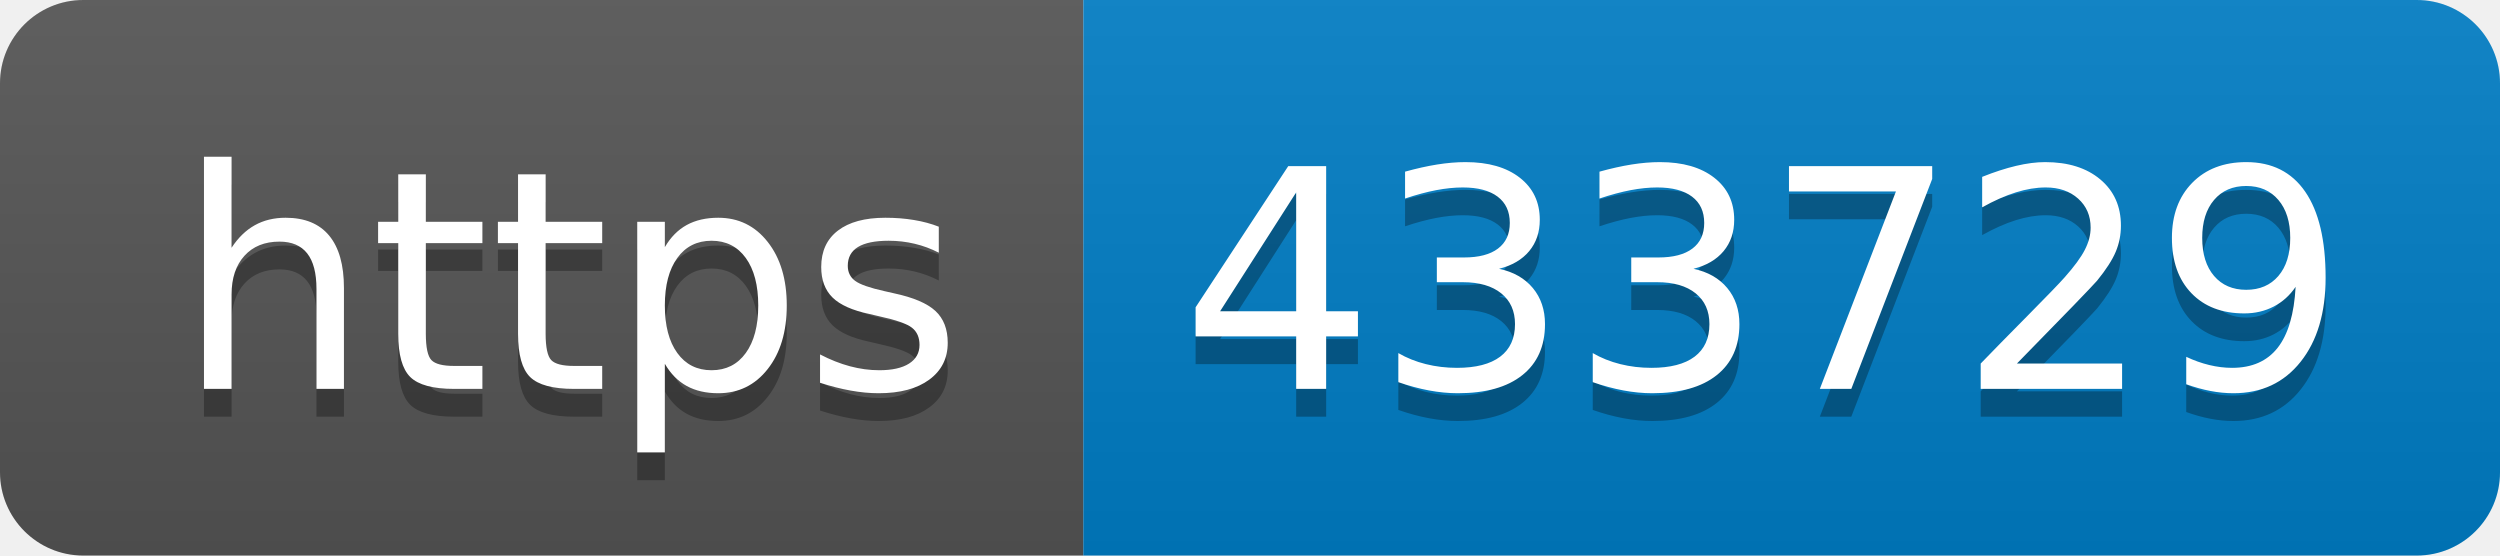
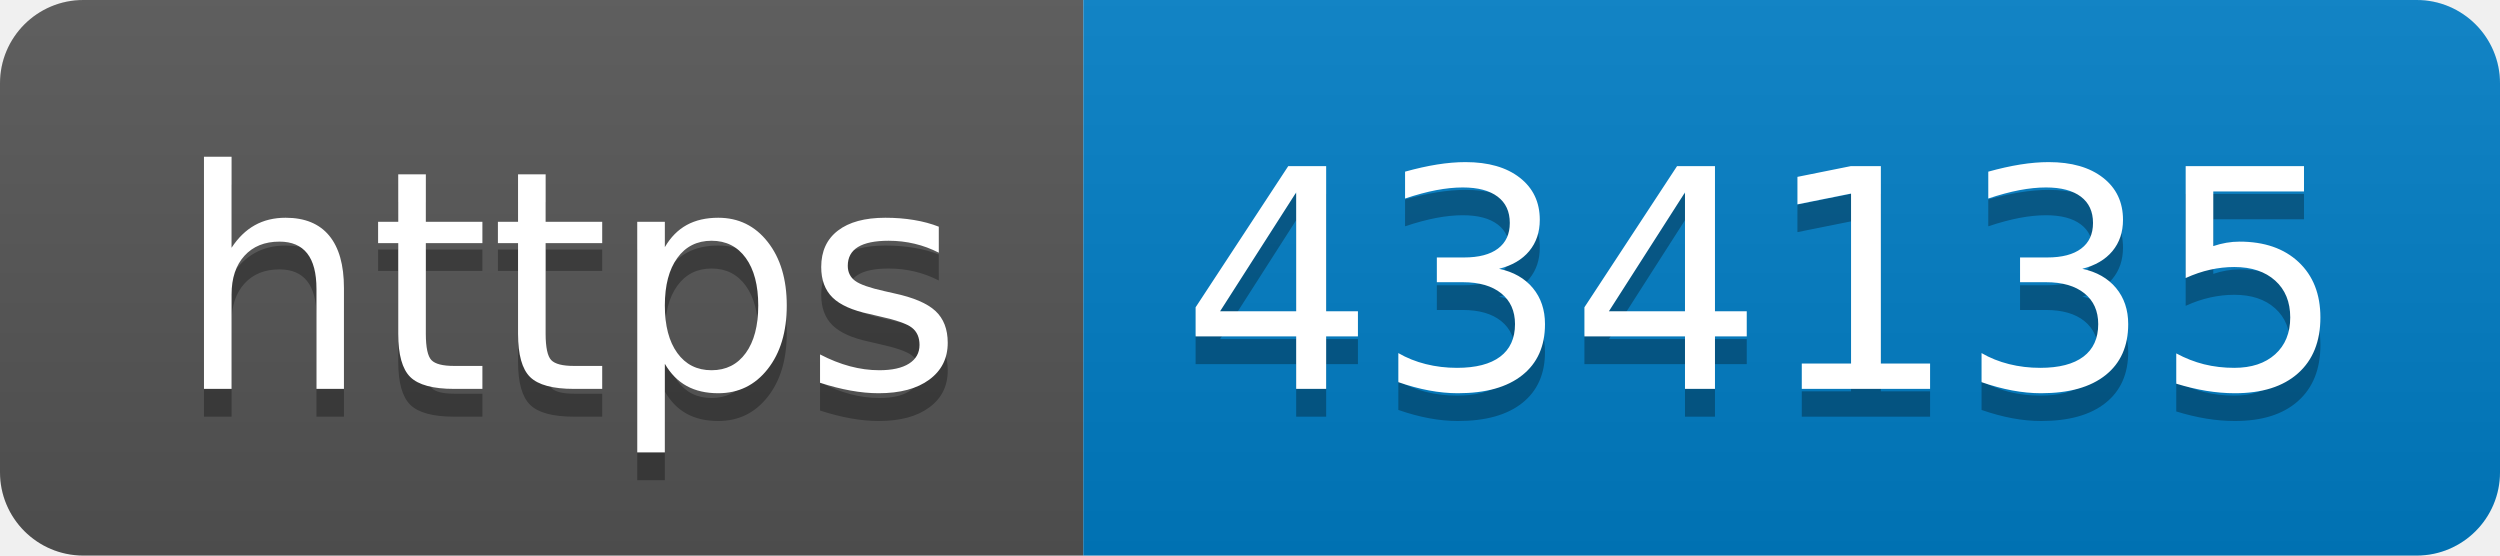
- <svg xmlns="http://www.w3.org/2000/svg" width="90" height="20" role="img" aria-label="https: 433729">
+ <svg xmlns="http://www.w3.org/2000/svg" width="90" height="20" role="img" aria-label="https: 434135">
  <linearGradient id="s" x2="0" y2="100%">
    <stop offset="0" stop-color="#bbb" stop-opacity=".1" />
    <stop offset="1" stop-opacity=".1" />
  </linearGradient>
  <clipPath id="r">
    <rect width="90" height="20" rx="3" fill="#fff" />
  </clipPath>
  <g clip-path="url(#r)">
    <rect width="39" height="20" fill="#555" />
    <rect x="39" width="51" height="20" fill="#007ec6" />
    <rect width="90" height="20" fill="url(#s)" />
  </g>
  <g fill="#fff" text-anchor="middle" font-family="Verdana,Geneva,DejaVu Sans,sans-serif" text-rendering="geometricPrecision" font-size="110">
    <text aria-hidden="true" x="205" y="150" fill="#010101" fill-opacity=".3" transform="scale(.1)" textLength="290">https</text>
    <text x="205" y="140" transform="scale(.1)" fill="#fff" textLength="290">https</text>
-     <text aria-hidden="true" x="635" y="150" fill="#010101" fill-opacity=".3" transform="scale(.1)" textLength="410">433729</text>
-     <text x="635" y="140" transform="scale(.1)" fill="#fff" textLength="410">433729</text>
+     <text aria-hidden="true" x="635" y="150" fill="#010101" fill-opacity=".3" transform="scale(.1)" textLength="410">434135</text>
+     <text x="635" y="140" transform="scale(.1)" fill="#fff" textLength="410">434135</text>
  </g>
</svg>
